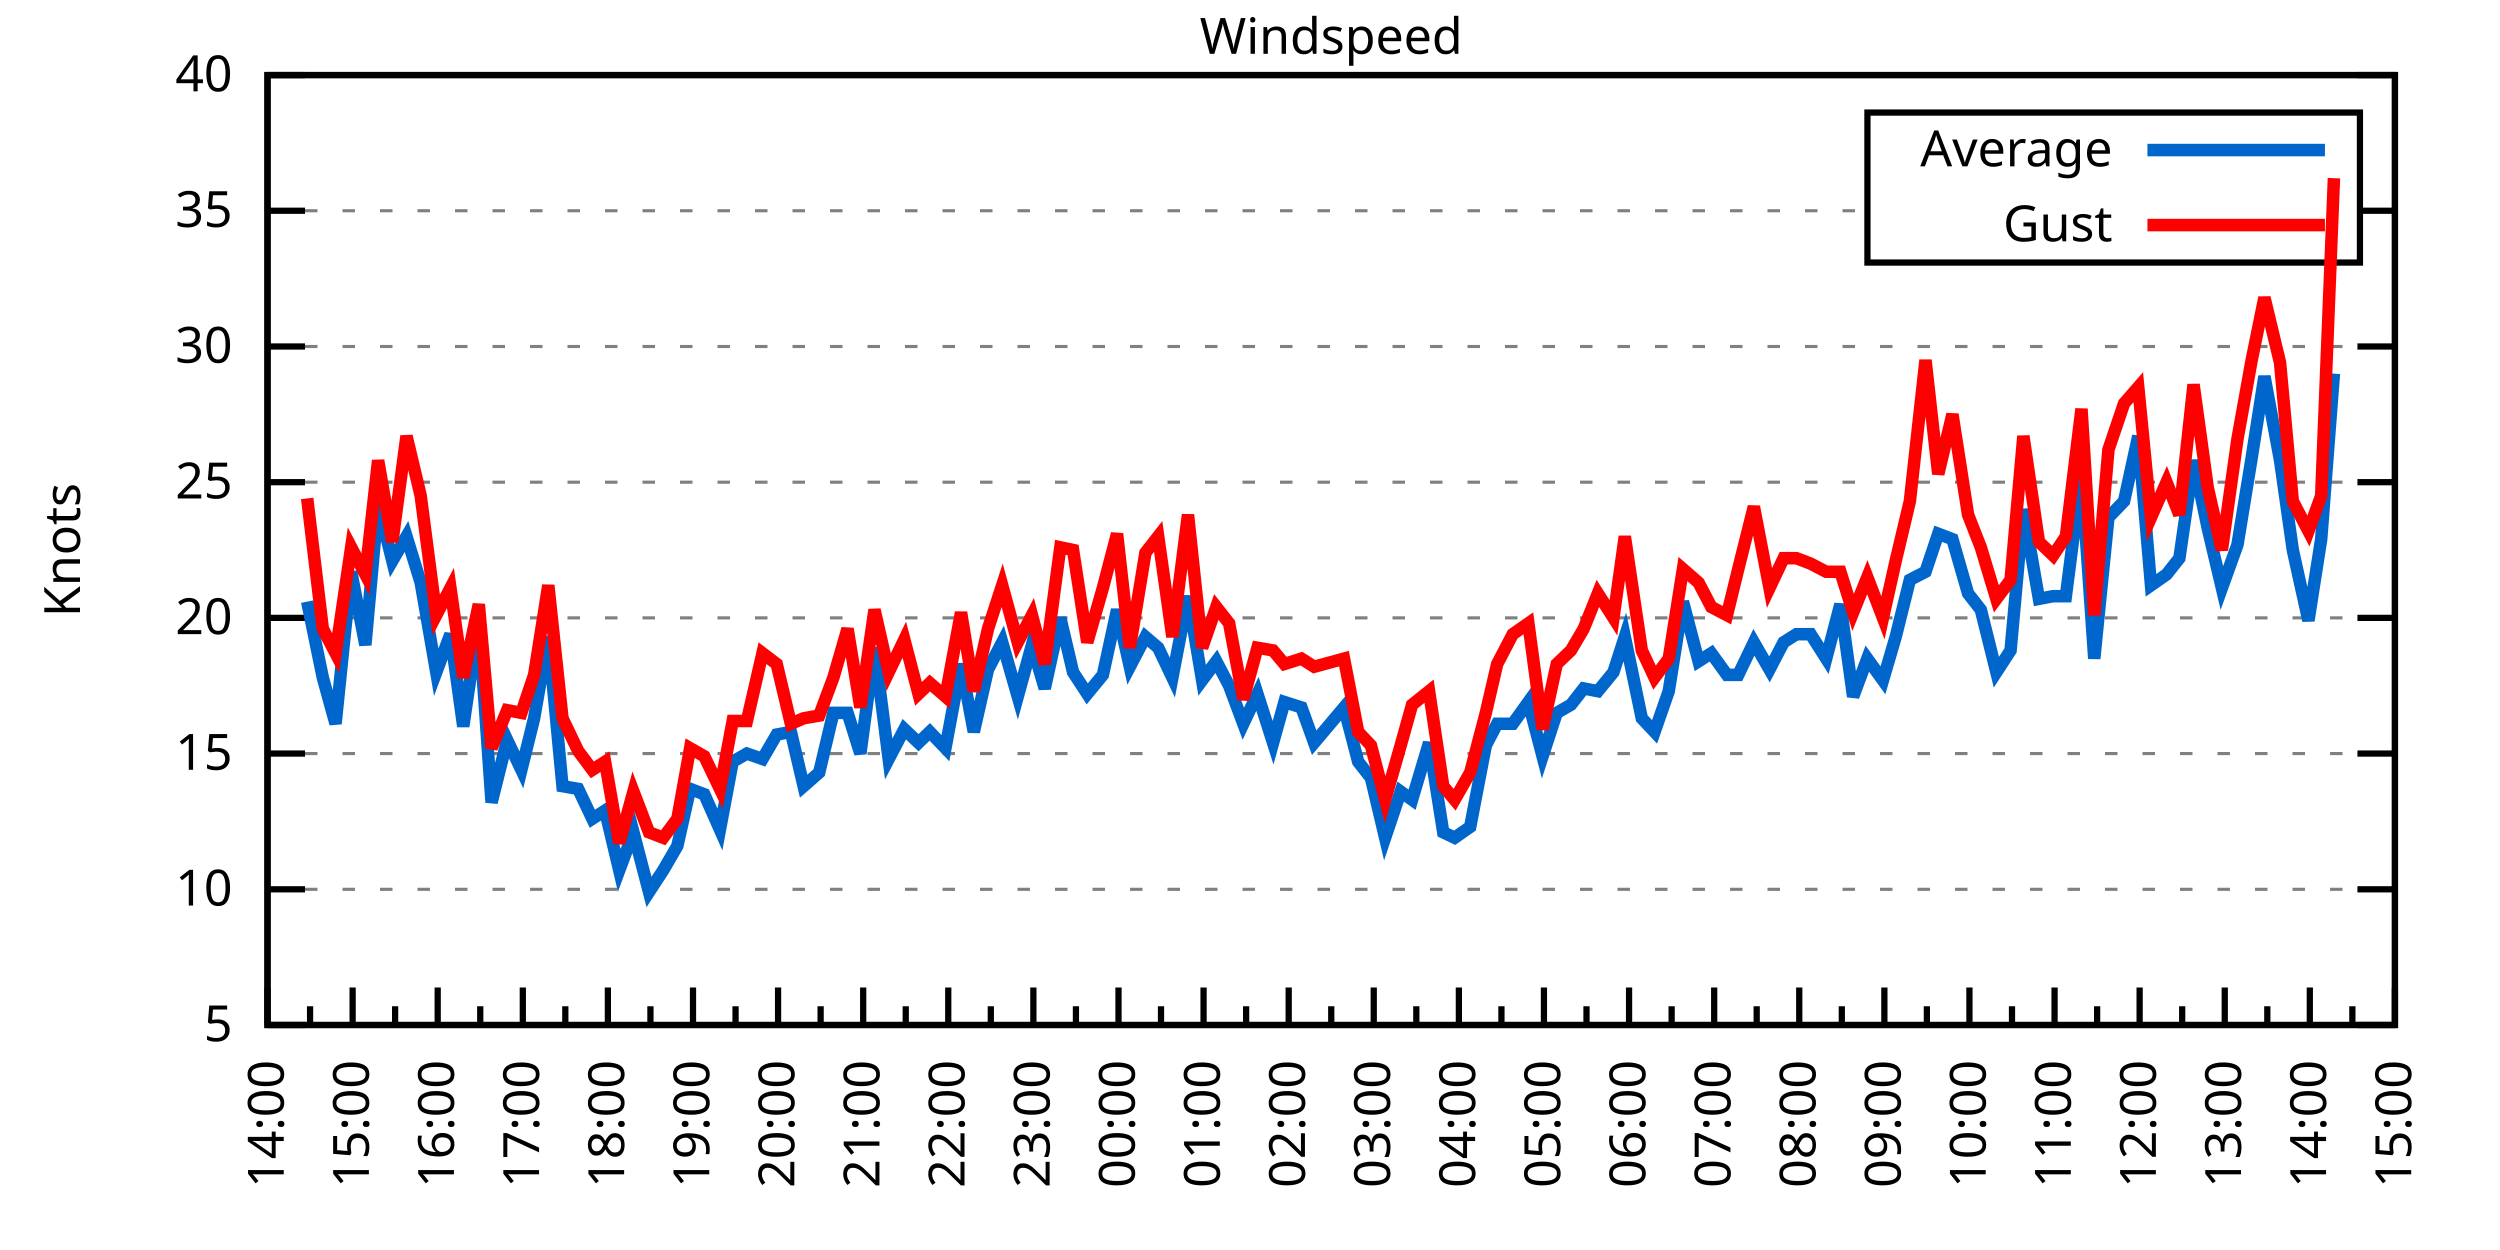
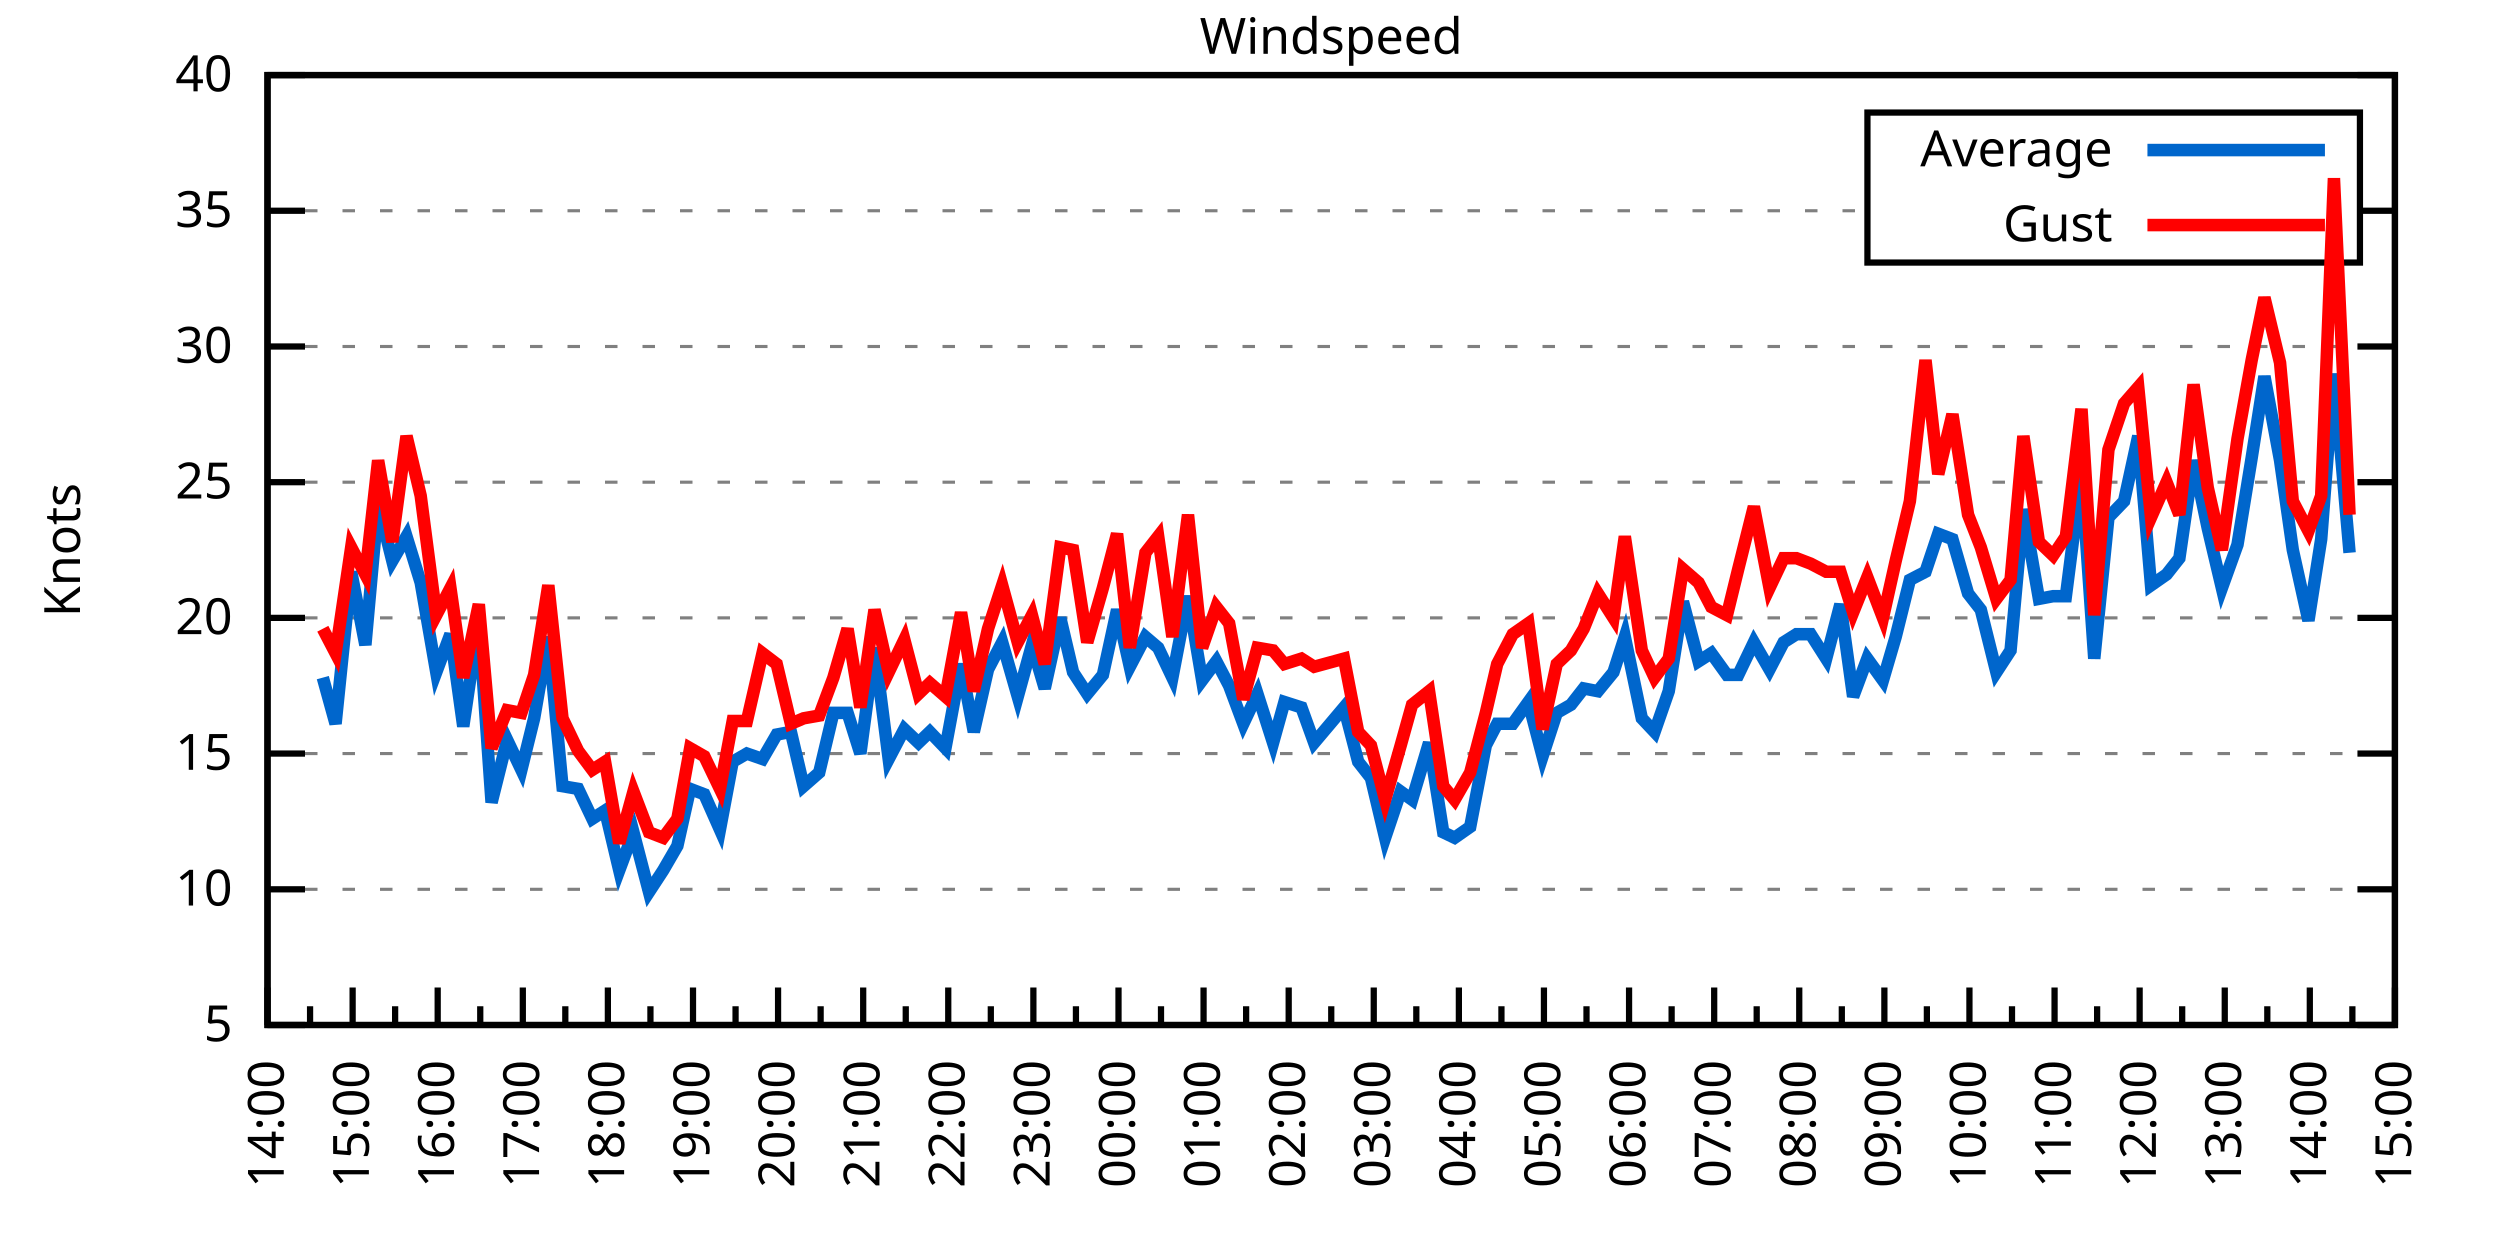
<svg xmlns="http://www.w3.org/2000/svg" xmlns:xlink="http://www.w3.org/1999/xlink" width="400" height="200" viewBox="0 0 400 200">
  <g id="gnuplot_canvas">
    <rect x="0" y="0" width="400" height="200" fill="none" />
    <defs>
      <circle id="gpDot" r="0.5" stroke-width="0.5" stroke="currentColor" />
      <path id="gpPt0" stroke-width="0.333" stroke="currentColor" d="M-1,0 h2 M0,-1 v2" />
      <path id="gpPt1" stroke-width="0.333" stroke="currentColor" d="M-1,-1 L1,1 M1,-1 L-1,1" />
      <path id="gpPt2" stroke-width="0.333" stroke="currentColor" d="M-1,0 L1,0 M0,-1 L0,1 M-1,-1 L1,1 M-1,1 L1,-1" />
      <rect id="gpPt3" stroke-width="0.333" stroke="currentColor" x="-1" y="-1" width="2" height="2" />
      <rect id="gpPt4" stroke-width="0.333" stroke="currentColor" fill="currentColor" x="-1" y="-1" width="2" height="2" />
      <circle id="gpPt5" stroke-width="0.333" stroke="currentColor" cx="0" cy="0" r="1" />
      <use xlink:href="#gpPt5" id="gpPt6" fill="currentColor" stroke="none" />
      <path id="gpPt7" stroke-width="0.333" stroke="currentColor" d="M0,-1.33 L-1.33,0.67 L1.33,0.67 z" />
      <use xlink:href="#gpPt7" id="gpPt8" fill="currentColor" stroke="none" />
      <use xlink:href="#gpPt7" id="gpPt9" stroke="currentColor" transform="rotate(180)" />
      <use xlink:href="#gpPt9" id="gpPt10" fill="currentColor" stroke="none" />
      <use xlink:href="#gpPt3" id="gpPt11" stroke="currentColor" transform="rotate(45)" />
      <use xlink:href="#gpPt11" id="gpPt12" fill="currentColor" stroke="none" />
      <path id="gpPt13" stroke-width="0.333" stroke="currentColor" d="M0,1.330 L1.265,0.411 L0.782,-1.067 L-0.782,-1.076 L-1.265,0.411 z" />
      <use xlink:href="#gpPt13" id="gpPt14" fill="currentColor" stroke="none" />
      <filter id="textbox" filterUnits="objectBoundingBox" x="0" y="0" height="1" width="1">
        <feFlood flood-color="white" flood-opacity="1" result="bgnd" />
        <feComposite in="SourceGraphic" in2="bgnd" operator="atop" />
      </filter>
      <filter id="greybox" filterUnits="objectBoundingBox" x="0" y="0" height="1" width="1">
        <feFlood flood-color="lightgrey" flood-opacity="1" result="grey" />
        <feComposite in="SourceGraphic" in2="grey" operator="atop" />
      </filter>
    </defs>
    <g fill="none" color="white" stroke="currentColor" stroke-width="1.00" stroke-linecap="butt" stroke-linejoin="miter">
</g>
    <g fill="none" color="black" stroke="currentColor" stroke-width="1.00" stroke-linecap="butt" stroke-linejoin="miter">
      <g stroke="none" shape-rendering="crispEdges">
        <polygon fill="rgb(255, 255, 255)" points="42.80,164.00 383.18,164.00 383.18,12.02 42.80,12.02 " />
      </g>
    </g>
    <g fill="none" color="black" stroke="currentColor" stroke-width="1.00" stroke-linecap="butt" stroke-linejoin="miter">
</g>
    <g fill="none" color="black" stroke="black" stroke-width="0.50" stroke-linecap="butt" stroke-linejoin="miter">
</g>
    <g fill="none" color="gray" stroke="currentColor" stroke-width="0.50" stroke-linecap="butt" stroke-linejoin="miter">
      <path stroke="gray" stroke-dasharray="2,4" class="gridline" d="M42.80,164.00 L383.19,164.00  " />
    </g>
    <g fill="none" color="gray" stroke="gray" stroke-width="1.00" stroke-linecap="butt" stroke-linejoin="miter">
</g>
    <g fill="none" color="black" stroke="currentColor" stroke-width="1.00" stroke-linecap="butt" stroke-linejoin="miter">
      <path stroke="black" d="M42.80,164.00 L48.80,164.00 M383.19,164.00 L377.19,164.00  " />
      <g transform="translate(37.20,166.60)" stroke="none" fill="black" font-family="Sans" font-size="8.00" text-anchor="end">
        <text>
          <tspan font-family="Sans"> 5</tspan>
        </text>
      </g>
    </g>
    <g fill="none" color="black" stroke="currentColor" stroke-width="1.00" stroke-linecap="butt" stroke-linejoin="miter">
</g>
    <g fill="none" color="black" stroke="black" stroke-width="0.50" stroke-linecap="butt" stroke-linejoin="miter">
</g>
    <g fill="none" color="gray" stroke="currentColor" stroke-width="0.50" stroke-linecap="butt" stroke-linejoin="miter">
      <path stroke="gray" stroke-dasharray="2,4" class="gridline" d="M42.80,142.29 L383.19,142.29  " />
    </g>
    <g fill="none" color="gray" stroke="gray" stroke-width="1.00" stroke-linecap="butt" stroke-linejoin="miter">
</g>
    <g fill="none" color="black" stroke="currentColor" stroke-width="1.00" stroke-linecap="butt" stroke-linejoin="miter">
      <path stroke="black" d="M42.80,142.29 L48.80,142.29 M383.19,142.29 L377.19,142.29  " />
      <g transform="translate(37.20,144.89)" stroke="none" fill="black" font-family="Sans" font-size="8.00" text-anchor="end">
        <text>
          <tspan font-family="Sans"> 10</tspan>
        </text>
      </g>
    </g>
    <g fill="none" color="black" stroke="currentColor" stroke-width="1.00" stroke-linecap="butt" stroke-linejoin="miter">
</g>
    <g fill="none" color="black" stroke="black" stroke-width="0.50" stroke-linecap="butt" stroke-linejoin="miter">
</g>
    <g fill="none" color="gray" stroke="currentColor" stroke-width="0.50" stroke-linecap="butt" stroke-linejoin="miter">
      <path stroke="gray" stroke-dasharray="2,4" class="gridline" d="M42.80,120.57 L383.19,120.57  " />
    </g>
    <g fill="none" color="gray" stroke="gray" stroke-width="1.00" stroke-linecap="butt" stroke-linejoin="miter">
</g>
    <g fill="none" color="black" stroke="currentColor" stroke-width="1.00" stroke-linecap="butt" stroke-linejoin="miter">
      <path stroke="black" d="M42.80,120.57 L48.80,120.57 M383.19,120.57 L377.19,120.57  " />
      <g transform="translate(37.20,123.17)" stroke="none" fill="black" font-family="Sans" font-size="8.00" text-anchor="end">
        <text>
          <tspan font-family="Sans"> 15</tspan>
        </text>
      </g>
    </g>
    <g fill="none" color="black" stroke="currentColor" stroke-width="1.00" stroke-linecap="butt" stroke-linejoin="miter">
</g>
    <g fill="none" color="black" stroke="black" stroke-width="0.50" stroke-linecap="butt" stroke-linejoin="miter">
</g>
    <g fill="none" color="gray" stroke="currentColor" stroke-width="0.50" stroke-linecap="butt" stroke-linejoin="miter">
      <path stroke="gray" stroke-dasharray="2,4" class="gridline" d="M42.80,98.86 L383.19,98.86  " />
    </g>
    <g fill="none" color="gray" stroke="gray" stroke-width="1.00" stroke-linecap="butt" stroke-linejoin="miter">
</g>
    <g fill="none" color="black" stroke="currentColor" stroke-width="1.00" stroke-linecap="butt" stroke-linejoin="miter">
      <path stroke="black" d="M42.80,98.86 L48.80,98.86 M383.19,98.86 L377.19,98.86  " />
      <g transform="translate(37.20,101.46)" stroke="none" fill="black" font-family="Sans" font-size="8.00" text-anchor="end">
        <text>
          <tspan font-family="Sans"> 20</tspan>
        </text>
      </g>
    </g>
    <g fill="none" color="black" stroke="currentColor" stroke-width="1.00" stroke-linecap="butt" stroke-linejoin="miter">
</g>
    <g fill="none" color="black" stroke="black" stroke-width="0.50" stroke-linecap="butt" stroke-linejoin="miter">
</g>
    <g fill="none" color="gray" stroke="currentColor" stroke-width="0.50" stroke-linecap="butt" stroke-linejoin="miter">
      <path stroke="gray" stroke-dasharray="2,4" class="gridline" d="M42.80,77.15 L383.19,77.15  " />
    </g>
    <g fill="none" color="gray" stroke="gray" stroke-width="1.00" stroke-linecap="butt" stroke-linejoin="miter">
</g>
    <g fill="none" color="black" stroke="currentColor" stroke-width="1.00" stroke-linecap="butt" stroke-linejoin="miter">
      <path stroke="black" d="M42.80,77.15 L48.80,77.15 M383.19,77.15 L377.19,77.15  " />
      <g transform="translate(37.20,79.75)" stroke="none" fill="black" font-family="Sans" font-size="8.00" text-anchor="end">
        <text>
          <tspan font-family="Sans"> 25</tspan>
        </text>
      </g>
    </g>
    <g fill="none" color="black" stroke="currentColor" stroke-width="1.00" stroke-linecap="butt" stroke-linejoin="miter">
</g>
    <g fill="none" color="black" stroke="black" stroke-width="0.50" stroke-linecap="butt" stroke-linejoin="miter">
</g>
    <g fill="none" color="gray" stroke="currentColor" stroke-width="0.50" stroke-linecap="butt" stroke-linejoin="miter">
      <path stroke="gray" stroke-dasharray="2,4" class="gridline" d="M42.80,55.44 L383.19,55.44  " />
    </g>
    <g fill="none" color="gray" stroke="gray" stroke-width="1.00" stroke-linecap="butt" stroke-linejoin="miter">
</g>
    <g fill="none" color="black" stroke="currentColor" stroke-width="1.00" stroke-linecap="butt" stroke-linejoin="miter">
      <path stroke="black" d="M42.80,55.44 L48.80,55.44 M383.19,55.44 L377.19,55.44  " />
      <g transform="translate(37.20,58.04)" stroke="none" fill="black" font-family="Sans" font-size="8.00" text-anchor="end">
        <text>
          <tspan font-family="Sans"> 30</tspan>
        </text>
      </g>
    </g>
    <g fill="none" color="black" stroke="currentColor" stroke-width="1.00" stroke-linecap="butt" stroke-linejoin="miter">
</g>
    <g fill="none" color="black" stroke="black" stroke-width="0.50" stroke-linecap="butt" stroke-linejoin="miter">
</g>
    <g fill="none" color="gray" stroke="currentColor" stroke-width="0.50" stroke-linecap="butt" stroke-linejoin="miter">
      <path stroke="gray" stroke-dasharray="2,4" class="gridline" d="M42.80,33.72 L298.79,33.72 M377.59,33.72 L383.19,33.72  " />
    </g>
    <g fill="none" color="gray" stroke="gray" stroke-width="1.00" stroke-linecap="butt" stroke-linejoin="miter">
</g>
    <g fill="none" color="black" stroke="currentColor" stroke-width="1.00" stroke-linecap="butt" stroke-linejoin="miter">
      <path stroke="black" d="M42.80,33.72 L48.80,33.72 M383.19,33.72 L377.19,33.72  " />
      <g transform="translate(37.20,36.32)" stroke="none" fill="black" font-family="Sans" font-size="8.00" text-anchor="end">
        <text>
          <tspan font-family="Sans"> 35</tspan>
        </text>
      </g>
    </g>
    <g fill="none" color="black" stroke="currentColor" stroke-width="1.00" stroke-linecap="butt" stroke-linejoin="miter">
</g>
    <g fill="none" color="black" stroke="black" stroke-width="0.50" stroke-linecap="butt" stroke-linejoin="miter">
</g>
    <g fill="none" color="gray" stroke="currentColor" stroke-width="0.50" stroke-linecap="butt" stroke-linejoin="miter">
      <path stroke="gray" stroke-dasharray="2,4" class="gridline" d="M42.80,12.01 L383.19,12.01  " />
    </g>
    <g fill="none" color="gray" stroke="gray" stroke-width="1.00" stroke-linecap="butt" stroke-linejoin="miter">
</g>
    <g fill="none" color="black" stroke="currentColor" stroke-width="1.00" stroke-linecap="butt" stroke-linejoin="miter">
      <path stroke="black" d="M42.80,12.01 L48.80,12.01 M383.19,12.01 L377.19,12.01  " />
      <g transform="translate(37.20,14.61)" stroke="none" fill="black" font-family="Sans" font-size="8.00" text-anchor="end">
        <text>
          <tspan font-family="Sans"> 40</tspan>
        </text>
      </g>
    </g>
    <g fill="none" color="black" stroke="currentColor" stroke-width="1.00" stroke-linecap="butt" stroke-linejoin="miter">
      <path stroke="black" d="M42.80,164.00 L42.80,158.00  " />
      <g transform="translate(45.40,169.60) rotate(270)" stroke="none" fill="black" font-family="Sans" font-size="8.00" text-anchor="end">
        <text>
          <tspan font-family="Sans">14:00</tspan>
        </text>
      </g>
    </g>
    <g fill="none" color="black" stroke="currentColor" stroke-width="1.00" stroke-linecap="butt" stroke-linejoin="miter">
      <path stroke="black" d="M49.61,164.00 L49.61,161.00 M56.42,164.00 L56.42,158.00  " />
      <g transform="translate(59.02,169.60) rotate(270)" stroke="none" fill="black" font-family="Sans" font-size="8.00" text-anchor="end">
        <text>
          <tspan font-family="Sans">15:00</tspan>
        </text>
      </g>
    </g>
    <g fill="none" color="black" stroke="currentColor" stroke-width="1.00" stroke-linecap="butt" stroke-linejoin="miter">
      <path stroke="black" d="M63.22,164.00 L63.22,161.00 M70.03,164.00 L70.03,158.00  " />
      <g transform="translate(72.63,169.60) rotate(270)" stroke="none" fill="black" font-family="Sans" font-size="8.00" text-anchor="end">
        <text>
          <tspan font-family="Sans">16:00</tspan>
        </text>
      </g>
    </g>
    <g fill="none" color="black" stroke="currentColor" stroke-width="1.00" stroke-linecap="butt" stroke-linejoin="miter">
      <path stroke="black" d="M76.84,164.00 L76.84,161.00 M83.65,164.00 L83.65,158.00  " />
      <g transform="translate(86.25,169.60) rotate(270)" stroke="none" fill="black" font-family="Sans" font-size="8.00" text-anchor="end">
        <text>
          <tspan font-family="Sans">17:00</tspan>
        </text>
      </g>
    </g>
    <g fill="none" color="black" stroke="currentColor" stroke-width="1.00" stroke-linecap="butt" stroke-linejoin="miter">
      <path stroke="black" d="M90.45,164.00 L90.45,161.00 M97.26,164.00 L97.26,158.00  " />
      <g transform="translate(99.86,169.60) rotate(270)" stroke="none" fill="black" font-family="Sans" font-size="8.00" text-anchor="end">
        <text>
          <tspan font-family="Sans">18:00</tspan>
        </text>
      </g>
    </g>
    <g fill="none" color="black" stroke="currentColor" stroke-width="1.00" stroke-linecap="butt" stroke-linejoin="miter">
      <path stroke="black" d="M104.07,164.00 L104.07,161.00 M110.88,164.00 L110.88,158.00  " />
      <g transform="translate(113.48,169.60) rotate(270)" stroke="none" fill="black" font-family="Sans" font-size="8.00" text-anchor="end">
        <text>
          <tspan font-family="Sans">19:00</tspan>
        </text>
      </g>
    </g>
    <g fill="none" color="black" stroke="currentColor" stroke-width="1.00" stroke-linecap="butt" stroke-linejoin="miter">
      <path stroke="black" d="M117.69,164.00 L117.69,161.00 M124.49,164.00 L124.49,158.00  " />
      <g transform="translate(127.09,169.60) rotate(270)" stroke="none" fill="black" font-family="Sans" font-size="8.00" text-anchor="end">
        <text>
          <tspan font-family="Sans">20:00</tspan>
        </text>
      </g>
    </g>
    <g fill="none" color="black" stroke="currentColor" stroke-width="1.00" stroke-linecap="butt" stroke-linejoin="miter">
      <path stroke="black" d="M131.30,164.00 L131.30,161.00 M138.11,164.00 L138.11,158.00  " />
      <g transform="translate(140.71,169.60) rotate(270)" stroke="none" fill="black" font-family="Sans" font-size="8.00" text-anchor="end">
        <text>
          <tspan font-family="Sans">21:00</tspan>
        </text>
      </g>
    </g>
    <g fill="none" color="black" stroke="currentColor" stroke-width="1.00" stroke-linecap="butt" stroke-linejoin="miter">
      <path stroke="black" d="M144.92,164.00 L144.92,161.00 M151.72,164.00 L151.72,158.00  " />
      <g transform="translate(154.32,169.60) rotate(270)" stroke="none" fill="black" font-family="Sans" font-size="8.00" text-anchor="end">
        <text>
          <tspan font-family="Sans">22:00</tspan>
        </text>
      </g>
    </g>
    <g fill="none" color="black" stroke="currentColor" stroke-width="1.00" stroke-linecap="butt" stroke-linejoin="miter">
      <path stroke="black" d="M158.53,164.00 L158.53,161.00 M165.34,164.00 L165.34,158.00  " />
      <g transform="translate(167.94,169.60) rotate(270)" stroke="none" fill="black" font-family="Sans" font-size="8.00" text-anchor="end">
        <text>
          <tspan font-family="Sans">23:00</tspan>
        </text>
      </g>
    </g>
    <g fill="none" color="black" stroke="currentColor" stroke-width="1.00" stroke-linecap="butt" stroke-linejoin="miter">
      <path stroke="black" d="M172.15,164.00 L172.15,161.00 M178.96,164.00 L178.96,158.00  " />
      <g transform="translate(181.56,169.60) rotate(270)" stroke="none" fill="black" font-family="Sans" font-size="8.00" text-anchor="end">
        <text>
          <tspan font-family="Sans">00:00</tspan>
        </text>
      </g>
    </g>
    <g fill="none" color="black" stroke="currentColor" stroke-width="1.00" stroke-linecap="butt" stroke-linejoin="miter">
      <path stroke="black" d="M185.76,164.00 L185.76,161.00 M192.57,164.00 L192.57,158.00  " />
      <g transform="translate(195.17,169.60) rotate(270)" stroke="none" fill="black" font-family="Sans" font-size="8.00" text-anchor="end">
        <text>
          <tspan font-family="Sans">01:00</tspan>
        </text>
      </g>
    </g>
    <g fill="none" color="black" stroke="currentColor" stroke-width="1.00" stroke-linecap="butt" stroke-linejoin="miter">
      <path stroke="black" d="M199.38,164.00 L199.38,161.00 M206.19,164.00 L206.19,158.00  " />
      <g transform="translate(208.79,169.60) rotate(270)" stroke="none" fill="black" font-family="Sans" font-size="8.00" text-anchor="end">
        <text>
          <tspan font-family="Sans">02:00</tspan>
        </text>
      </g>
    </g>
    <g fill="none" color="black" stroke="currentColor" stroke-width="1.00" stroke-linecap="butt" stroke-linejoin="miter">
      <path stroke="black" d="M213.00,164.00 L213.00,161.00 M219.80,164.00 L219.80,158.00  " />
      <g transform="translate(222.40,169.60) rotate(270)" stroke="none" fill="black" font-family="Sans" font-size="8.00" text-anchor="end">
        <text>
          <tspan font-family="Sans">03:00</tspan>
        </text>
      </g>
    </g>
    <g fill="none" color="black" stroke="currentColor" stroke-width="1.00" stroke-linecap="butt" stroke-linejoin="miter">
      <path stroke="black" d="M226.61,164.00 L226.61,161.00 M233.42,164.00 L233.42,158.00  " />
      <g transform="translate(236.02,169.60) rotate(270)" stroke="none" fill="black" font-family="Sans" font-size="8.00" text-anchor="end">
        <text>
          <tspan font-family="Sans">04:00</tspan>
        </text>
      </g>
    </g>
    <g fill="none" color="black" stroke="currentColor" stroke-width="1.00" stroke-linecap="butt" stroke-linejoin="miter">
      <path stroke="black" d="M240.23,164.00 L240.23,161.00 M247.03,164.00 L247.03,158.00  " />
      <g transform="translate(249.63,169.60) rotate(270)" stroke="none" fill="black" font-family="Sans" font-size="8.00" text-anchor="end">
        <text>
          <tspan font-family="Sans">05:00</tspan>
        </text>
      </g>
    </g>
    <g fill="none" color="black" stroke="currentColor" stroke-width="1.00" stroke-linecap="butt" stroke-linejoin="miter">
      <path stroke="black" d="M253.84,164.00 L253.84,161.00 M260.65,164.00 L260.65,158.00  " />
      <g transform="translate(263.25,169.60) rotate(270)" stroke="none" fill="black" font-family="Sans" font-size="8.00" text-anchor="end">
        <text>
          <tspan font-family="Sans">06:00</tspan>
        </text>
      </g>
    </g>
    <g fill="none" color="black" stroke="currentColor" stroke-width="1.00" stroke-linecap="butt" stroke-linejoin="miter">
      <path stroke="black" d="M267.46,164.00 L267.46,161.00 M274.27,164.00 L274.27,158.00  " />
      <g transform="translate(276.87,169.60) rotate(270)" stroke="none" fill="black" font-family="Sans" font-size="8.00" text-anchor="end">
        <text>
          <tspan font-family="Sans">07:00</tspan>
        </text>
      </g>
    </g>
    <g fill="none" color="black" stroke="currentColor" stroke-width="1.00" stroke-linecap="butt" stroke-linejoin="miter">
      <path stroke="black" d="M281.07,164.00 L281.07,161.00 M287.88,164.00 L287.88,158.00  " />
      <g transform="translate(290.48,169.60) rotate(270)" stroke="none" fill="black" font-family="Sans" font-size="8.00" text-anchor="end">
        <text>
          <tspan font-family="Sans">08:00</tspan>
        </text>
      </g>
    </g>
    <g fill="none" color="black" stroke="currentColor" stroke-width="1.00" stroke-linecap="butt" stroke-linejoin="miter">
      <path stroke="black" d="M294.69,164.00 L294.69,161.00 M301.50,164.00 L301.50,158.00  " />
      <g transform="translate(304.10,169.60) rotate(270)" stroke="none" fill="black" font-family="Sans" font-size="8.00" text-anchor="end">
        <text>
          <tspan font-family="Sans">09:00</tspan>
        </text>
      </g>
    </g>
    <g fill="none" color="black" stroke="currentColor" stroke-width="1.00" stroke-linecap="butt" stroke-linejoin="miter">
      <path stroke="black" d="M308.30,164.00 L308.30,161.00 M315.11,164.00 L315.11,158.00  " />
      <g transform="translate(317.71,169.60) rotate(270)" stroke="none" fill="black" font-family="Sans" font-size="8.00" text-anchor="end">
        <text>
          <tspan font-family="Sans">10:00</tspan>
        </text>
      </g>
    </g>
    <g fill="none" color="black" stroke="currentColor" stroke-width="1.00" stroke-linecap="butt" stroke-linejoin="miter">
      <path stroke="black" d="M321.92,164.00 L321.92,161.00 M328.73,164.00 L328.73,158.00  " />
      <g transform="translate(331.33,169.60) rotate(270)" stroke="none" fill="black" font-family="Sans" font-size="8.00" text-anchor="end">
        <text>
          <tspan font-family="Sans">11:00</tspan>
        </text>
      </g>
    </g>
    <g fill="none" color="black" stroke="currentColor" stroke-width="1.00" stroke-linecap="butt" stroke-linejoin="miter">
      <path stroke="black" d="M335.54,164.00 L335.54,161.00 M342.34,164.00 L342.34,158.00  " />
      <g transform="translate(344.94,169.60) rotate(270)" stroke="none" fill="black" font-family="Sans" font-size="8.00" text-anchor="end">
        <text>
          <tspan font-family="Sans">12:00</tspan>
        </text>
      </g>
    </g>
    <g fill="none" color="black" stroke="currentColor" stroke-width="1.00" stroke-linecap="butt" stroke-linejoin="miter">
      <path stroke="black" d="M349.15,164.00 L349.15,161.00 M355.96,164.00 L355.96,158.00  " />
      <g transform="translate(358.56,169.60) rotate(270)" stroke="none" fill="black" font-family="Sans" font-size="8.00" text-anchor="end">
        <text>
          <tspan font-family="Sans">13:00</tspan>
        </text>
      </g>
    </g>
    <g fill="none" color="black" stroke="currentColor" stroke-width="1.00" stroke-linecap="butt" stroke-linejoin="miter">
      <path stroke="black" d="M362.77,164.00 L362.77,161.00 M369.57,164.00 L369.57,158.00  " />
      <g transform="translate(372.17,169.60) rotate(270)" stroke="none" fill="black" font-family="Sans" font-size="8.00" text-anchor="end">
        <text>
          <tspan font-family="Sans">14:00</tspan>
        </text>
      </g>
    </g>
    <g fill="none" color="black" stroke="currentColor" stroke-width="1.00" stroke-linecap="butt" stroke-linejoin="miter">
      <path stroke="black" d="M376.38,164.00 L376.38,161.00 M383.19,164.00 L383.19,158.00  " />
      <g transform="translate(385.79,169.60) rotate(270)" stroke="none" fill="black" font-family="Sans" font-size="8.00" text-anchor="end">
        <text>
          <tspan font-family="Sans">15:00</tspan>
        </text>
      </g>
    </g>
    <g fill="none" color="black" stroke="currentColor" stroke-width="1.00" stroke-linecap="butt" stroke-linejoin="miter">
</g>
    <g fill="none" color="black" stroke="currentColor" stroke-width="1.00" stroke-linecap="butt" stroke-linejoin="miter">
      <path stroke="black" d="M42.80,12.01 L42.80,164.00 L383.19,164.00 L383.19,12.01 L42.80,12.01 Z  " />
    </g>
    <g fill="none" color="black" stroke="currentColor" stroke-width="1.00" stroke-linecap="butt" stroke-linejoin="miter">
      <g transform="translate(12.80,88.01) rotate(270)" stroke="none" fill="black" font-family="Sans" font-size="8.00" text-anchor="middle">
        <text>
          <tspan font-family="Sans">Knots</tspan>
        </text>
      </g>
    </g>
    <g fill="none" color="black" stroke="currentColor" stroke-width="1.00" stroke-linecap="butt" stroke-linejoin="miter">
</g>
    <g fill="none" color="black" stroke="currentColor" stroke-width="1.00" stroke-linecap="butt" stroke-linejoin="miter">
      <path stroke="black" d="M298.79,42.01 L298.79,18.01 L377.59,18.01 L377.59,42.01 L298.79,42.01 Z  " />
    </g>
    <g id="Windspeed_plot_1">
      <g fill="none" color="white" stroke="black" stroke-width="2.00" stroke-linecap="butt" stroke-linejoin="miter">
</g>
      <g fill="none" color="black" stroke="currentColor" stroke-width="2.00" stroke-linecap="butt" stroke-linejoin="miter">
        <g transform="translate(337.99,26.61)" stroke="none" fill="black" font-family="Sans" font-size="8.00" text-anchor="end">
          <text>
            <tspan font-family="Sans">Average</tspan>
          </text>
        </g>
      </g>
      <g fill="none" color="black" stroke="currentColor" stroke-width="2.00" stroke-linecap="butt" stroke-linejoin="miter">
-         <path stroke="rgb(  0, 102, 204)" d="M343.59,24.01 L371.99,24.01 M49.15,96.26 L51.65,108.42 L53.69,115.80 L56.19,91.48 L58.46,103.20 L60.50,80.62   L62.77,89.74 L65.04,85.83 L67.31,93.22 L69.80,107.55 L72.07,101.47 L74.12,116.23 L76.61,99.30 L78.65,128.39   L81.15,118.40 L83.42,123.18 L85.46,114.93 L87.73,101.90 L90.00,125.79 L92.50,126.22 L94.77,131.00 L96.81,129.69   L99.08,139.25 L101.35,133.17 L103.84,142.72 L106.11,139.25 L108.38,135.34 L110.42,126.22 L112.69,127.09 L115.19,132.73   L117.23,121.88 L119.50,120.57 L122.00,121.44 L124.27,117.53 L126.54,117.10 L128.58,125.79 L131.07,123.61 L133.34,114.06   L135.61,114.06 L137.66,120.57 L139.92,103.64 L142.19,121.44 L144.69,116.67 L146.96,118.84 L148.77,117.10 L151.27,119.71   L153.77,106.24 L155.81,117.10 L158.08,107.11 L160.35,102.77 L162.84,111.45 L165.11,103.20 L167.16,110.15 L169.65,98.86   L171.69,107.55 L173.96,111.02 L176.46,107.98 L178.73,97.56 L180.77,106.68 L183.27,101.90 L185.31,103.64 L187.58,108.42   L190.08,95.39 L192.34,108.85 L194.61,105.81 L196.66,109.72 L198.93,115.80 L201.19,111.02 L203.69,118.84 L205.51,112.32   L208.23,113.19 L210.27,118.84 L215.04,113.19 L217.31,121.88 L219.35,124.48 L221.62,134.04 L224.11,126.65 L225.93,127.96   L228.65,118.84 L230.92,133.17 L232.74,134.04 L235.23,132.30 L237.73,119.27 L239.55,115.80 L242.04,115.80 L244.54,112.32   L246.81,121.01 L249.08,114.06 L251.35,112.76 L253.39,110.15 L255.66,110.59 L258.15,107.55 L259.97,101.90 L262.69,114.93   L264.73,117.10 L267.00,110.59 L269.27,96.26 L271.77,105.81 L273.81,104.51 L276.31,107.98 L278.12,107.98 L280.62,102.77   L283.12,107.11 L285.38,102.77 L287.43,101.47 L289.70,101.47 L292.19,105.38 L294.46,96.69 L296.50,111.45 L298.77,105.38   L301.27,108.85 L303.31,101.90 L305.58,92.78 L308.08,91.48 L310.12,85.40 L312.39,86.27 L314.89,94.95 L316.93,97.56   L319.42,107.55 L321.69,104.07 L323.74,81.49 L326.23,95.82 L328.50,95.39 L330.54,95.39 L333.04,75.85 L335.08,105.38   L337.35,82.79 L339.85,80.19 L342.12,69.77 L344.16,93.65 L346.65,91.91 L348.70,89.31 L350.97,73.67 L353.24,84.53   L355.50,94.08 L358.00,87.14 L360.27,73.24 L362.31,60.21 L364.81,73.67 L366.85,88.00 L369.35,99.30 L371.39,86.27   L373.43,59.78  " />
+         <path stroke="rgb(  0, 102, 204)" d="M343.59,24.01 L371.99,24.01 M51.65,108.42 L53.69,115.80 L56.19,91.48 L58.46,103.20 L60.50,80.62 L62.77,89.74   L65.04,85.83 L67.31,93.22 L69.80,107.55 L72.07,101.47 L74.12,116.23 L76.61,99.30 L78.65,128.39 L81.15,118.40   L83.42,123.18 L85.46,114.93 L87.73,101.90 L90.00,125.79 L92.50,126.22 L94.77,131.00 L96.81,129.69 L99.08,139.25   L101.35,133.17 L103.84,142.72 L106.11,139.25 L108.38,135.34 L110.42,126.22 L112.69,127.09 L115.19,132.73 L117.23,121.88   L119.50,120.57 L122.00,121.44 L124.27,117.53 L126.54,117.10 L128.58,125.79 L131.07,123.61 L133.34,114.06 L135.61,114.06   L137.66,120.57 L139.92,103.64 L142.19,121.44 L144.69,116.67 L146.96,118.84 L148.77,117.10 L151.27,119.71 L153.77,106.24   L155.81,117.10 L158.08,107.11 L160.35,102.77 L162.84,111.45 L165.11,103.20 L167.16,110.15 L169.65,98.86 L171.69,107.55   L173.96,111.02 L176.46,107.98 L178.73,97.56 L180.77,106.68 L183.27,101.90 L185.31,103.64 L187.58,108.42 L190.08,95.39   L192.34,108.85 L194.61,105.81 L196.66,109.72 L198.93,115.80 L201.19,111.02 L203.69,118.84 L205.51,112.32 L208.23,113.19   L210.27,118.84 L215.04,113.19 L217.31,121.88 L219.35,124.48 L221.62,134.04 L224.11,126.65 L225.93,127.96 L228.65,118.84   L230.92,133.17 L232.74,134.04 L235.23,132.30 L237.73,119.27 L239.55,115.80 L242.04,115.80 L244.54,112.32 L246.81,121.01   L249.08,114.06 L251.35,112.76 L253.39,110.15 L255.66,110.59 L258.15,107.55 L259.97,101.90 L262.69,114.93 L264.73,117.10   L267.00,110.59 L269.27,96.26 L271.77,105.81 L273.81,104.51 L276.31,107.98 L278.12,107.98 L280.62,102.77 L283.12,107.11   L285.38,102.77 L287.43,101.47 L289.70,101.47 L292.19,105.38 L294.46,96.69 L296.50,111.45 L298.77,105.38 L301.27,108.85   L303.31,101.90 L305.58,92.78 L308.08,91.48 L310.12,85.40 L312.39,86.27 L314.89,94.95 L316.93,97.56 L319.42,107.55   L321.69,104.07 L323.74,81.49 L326.23,95.82 L328.50,95.39 L330.54,95.39 L333.04,75.85 L335.08,105.38 L337.35,82.79   L339.85,80.19 L342.12,69.77 L344.16,93.65 L346.65,91.91 L348.70,89.31 L350.97,73.67 L353.24,84.53 L355.50,94.08   L358.00,87.14 L360.27,73.24 L362.31,60.21 L364.81,73.67 L366.85,88.00 L369.35,99.30 L371.39,86.27 L373.43,59.78   L375.93,88.44  " />
      </g>
    </g>
    <g id="Windspeed_plot_2">
      <g fill="none" color="black" stroke="currentColor" stroke-width="2.00" stroke-linecap="butt" stroke-linejoin="miter">
        <g transform="translate(337.99,38.61)" stroke="none" fill="black" font-family="Sans" font-size="8.00" text-anchor="end">
          <text>
            <tspan font-family="Sans">Gust</tspan>
          </text>
        </g>
      </g>
      <g fill="none" color="black" stroke="currentColor" stroke-width="2.00" stroke-linecap="butt" stroke-linejoin="miter">
-         <path stroke="rgb(255,   0,   0)" d="M343.59,36.01 L371.99,36.01 M49.15,79.75 L51.65,100.60 L53.69,104.51 L56.19,87.57 L58.46,91.91 L60.50,73.67   L62.77,86.70 L65.04,69.77 L67.31,79.32 L69.80,98.43 L72.07,94.08 L74.12,108.42 L76.61,96.69 L78.65,119.71   L81.15,113.63 L83.42,114.06 L85.46,107.98 L87.73,93.65 L90.00,114.93 L92.50,120.14 L94.77,123.18 L96.81,121.88   L99.08,134.90 L101.35,126.65 L103.84,133.17 L106.11,134.04 L108.38,131.00 L110.42,119.71 L112.69,121.01 L115.19,126.22   L117.23,115.36 L119.50,115.36 L122.00,104.51 L124.27,106.24 L126.54,115.80 L128.58,114.93 L131.07,114.49 L133.34,108.42   L135.61,100.60 L137.66,113.19 L139.92,97.56 L142.19,107.55 L144.69,102.34 L146.96,111.02 L148.77,109.28 L151.27,111.45   L153.77,97.99 L155.81,110.59 L158.08,100.60 L160.35,93.65 L162.84,102.77 L165.11,98.43 L167.16,106.24 L169.65,87.57   L171.69,88.00 L173.96,102.77 L176.46,94.08 L178.73,85.40 L180.77,103.64 L183.27,88.44 L185.31,85.83 L187.58,101.90   L190.08,82.36 L192.34,103.64 L194.61,97.12 L196.66,99.73 L198.93,111.89 L201.19,103.64 L203.69,104.07 L205.51,106.24   L208.23,105.38 L210.27,106.68 L215.04,105.38 L217.31,117.10 L219.35,119.27 L221.62,127.96 L224.11,119.27 L225.93,112.76   L228.65,110.59 L230.92,125.79 L232.74,127.96 L235.23,123.61 L237.73,114.06 L239.55,106.24 L242.04,101.47 L244.54,99.73   L246.81,116.67 L249.08,106.24 L251.35,104.07 L253.39,100.60 L255.66,94.95 L258.15,98.86 L259.97,85.83 L262.69,104.07   L264.73,108.42 L267.00,105.38 L269.27,91.04 L271.77,93.22 L273.81,97.12 L276.31,98.43 L278.12,91.04 L280.62,81.06   L283.12,94.08 L285.38,89.31 L287.43,89.31 L289.70,90.18 L292.19,91.48 L294.46,91.48 L296.50,97.99 L298.77,92.35   L301.27,98.86 L303.31,89.74 L305.58,80.19 L308.08,57.61 L310.12,75.85 L312.39,66.29 L314.89,82.36 L316.93,87.57   L319.42,95.82 L321.69,92.78 L323.74,69.77 L326.23,86.70 L328.50,88.87 L330.54,85.83 L333.04,65.42 L335.08,98.43   L337.35,71.94 L339.85,64.56 L342.12,61.95 L344.16,82.79 L346.65,77.15 L348.70,82.36 L350.97,61.52 L353.24,78.02   L355.50,88.00 L358.00,70.20 L360.27,57.61 L362.31,47.62 L364.81,58.04 L366.85,80.19 L369.35,84.97 L371.39,79.32   L373.43,28.51  " />
+         <path stroke="rgb(255,   0,   0)" d="M343.59,36.01 L371.99,36.01 M51.65,100.60 L53.69,104.51 L56.19,87.57 L58.46,91.91 L60.50,73.67 L62.77,86.70   L65.04,69.77 L67.31,79.32 L69.80,98.43 L72.07,94.08 L74.12,108.42 L76.61,96.69 L78.65,119.71 L81.15,113.63   L83.42,114.06 L85.46,107.98 L87.73,93.65 L90.00,114.93 L92.50,120.14 L94.77,123.18 L96.81,121.88 L99.08,134.90   L101.35,126.65 L103.84,133.17 L106.11,134.04 L108.38,131.00 L110.42,119.71 L112.69,121.01 L115.19,126.22 L117.23,115.36   L119.50,115.36 L122.00,104.51 L124.27,106.24 L126.54,115.80 L128.58,114.93 L131.07,114.49 L133.34,108.42 L135.61,100.60   L137.66,113.19 L139.92,97.56 L142.19,107.55 L144.69,102.34 L146.96,111.02 L148.77,109.28 L151.27,111.45 L153.77,97.99   L155.81,110.59 L158.08,100.60 L160.35,93.65 L162.84,102.77 L165.11,98.43 L167.16,106.24 L169.65,87.57 L171.69,88.00   L173.96,102.77 L176.46,94.08 L178.73,85.40 L180.77,103.64 L183.27,88.44 L185.31,85.83 L187.58,101.90 L190.08,82.36   L192.34,103.64 L194.61,97.12 L196.66,99.73 L198.93,111.89 L201.19,103.64 L203.69,104.07 L205.51,106.24 L208.23,105.38   L210.27,106.68 L215.04,105.38 L217.31,117.10 L219.35,119.27 L221.62,127.96 L224.11,119.27 L225.93,112.76 L228.65,110.59   L230.92,125.79 L232.74,127.96 L235.23,123.61 L237.73,114.06 L239.55,106.24 L242.04,101.47 L244.54,99.73 L246.81,116.67   L249.08,106.24 L251.35,104.07 L253.39,100.60 L255.66,94.95 L258.15,98.86 L259.97,85.83 L262.69,104.07 L264.73,108.42   L267.00,105.38 L269.27,91.04 L271.77,93.22 L273.81,97.12 L276.31,98.43 L278.12,91.04 L280.62,81.06 L283.12,94.08   L285.38,89.31 L287.43,89.31 L289.70,90.18 L292.19,91.48 L294.46,91.48 L296.50,97.99 L298.77,92.35 L301.27,98.86   L303.31,89.74 L305.58,80.19 L308.08,57.61 L310.12,75.85 L312.39,66.29 L314.89,82.36 L316.93,87.57 L319.42,95.82   L321.69,92.78 L323.74,69.77 L326.23,86.70 L328.50,88.87 L330.54,85.83 L333.04,65.42 L335.08,98.43 L337.35,71.94   L339.85,64.56 L342.12,61.95 L344.16,82.79 L346.65,77.15 L348.70,82.36 L350.97,61.52 L353.24,78.02 L355.50,88.00   L358.00,70.20 L360.27,57.61 L362.31,47.62 L364.81,58.04 L366.85,80.19 L369.35,84.97 L371.39,79.32 L373.43,28.51   L375.93,82.36  " />
      </g>
    </g>
    <g fill="none" color="black" stroke="currentColor" stroke-width="2.00" stroke-linecap="butt" stroke-linejoin="miter">
</g>
    <g fill="none" color="black" stroke="black" stroke-width="1.00" stroke-linecap="butt" stroke-linejoin="miter">
</g>
    <g fill="none" color="black" stroke="currentColor" stroke-width="1.00" stroke-linecap="butt" stroke-linejoin="miter">
      <path stroke="black" d="M42.80,12.01 L42.80,164.00 L383.19,164.00 L383.19,12.01 L42.80,12.01 Z  " />
    </g>
    <g fill="none" color="black" stroke="currentColor" stroke-width="1.00" stroke-linecap="butt" stroke-linejoin="miter">
      <g transform="translate(212.99,8.61)" stroke="none" fill="black" font-family="Sans" font-size="8.00" text-anchor="middle">
        <text>
          <tspan font-family="Sans">Windspeed</tspan>
        </text>
      </g>
    </g>
    <g fill="none" color="black" stroke="currentColor" stroke-width="1.00" stroke-linecap="butt" stroke-linejoin="miter">
</g>
  </g>
</svg>
